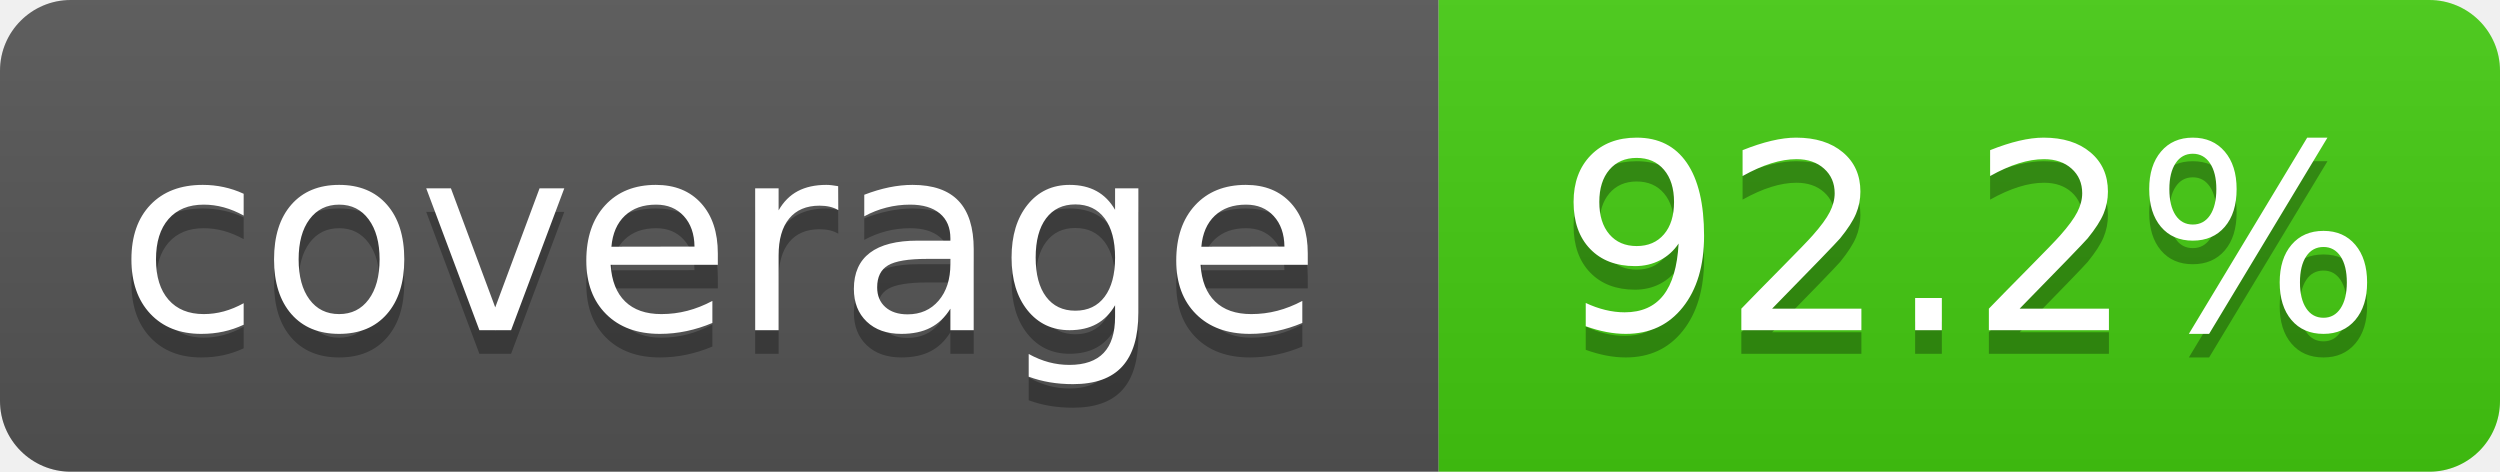
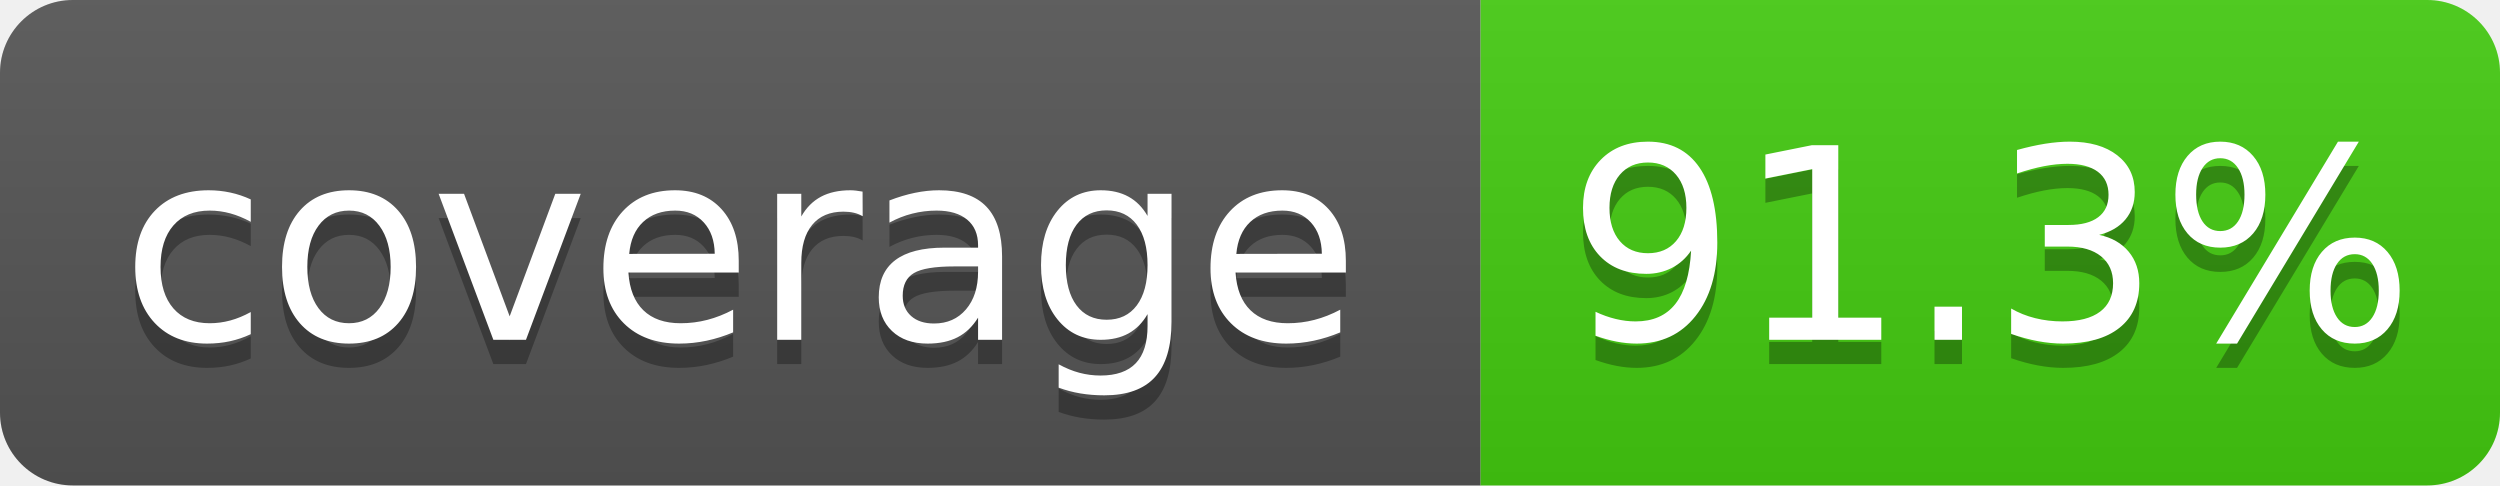
- <svg xmlns="http://www.w3.org/2000/svg" width="106" height="20" role="img" aria-label="coverage: 92.2%">
+ <svg xmlns="http://www.w3.org/2000/svg" width="103" height="20" role="img" aria-label="coverage: 91.3%">
  <linearGradient id="s" x2="0" y2="100%">
    <stop offset="0" stop-color="#bbb" stop-opacity=".1" />
    <stop offset="1" stop-opacity=".1" />
  </linearGradient>
  <clipPath id="r">
-     <rect x="0" width="106" height="20" fill="#fff" rx="3" />
+     <rect x="0" width="103" height="20" fill="#fff" rx="3" />
  </clipPath>
  <g clip-path="url(#r)">
    <rect x="0" width="61" height="20" fill="#555" />
-     <rect x="61" width="45" height="20" fill="#4c1" />
-     <rect x="0" width="106" height="20" fill="url(#s)" />
+     <rect x="61" width="42" height="20" fill="#4c1" />
+     <rect x="0" width="103" height="20" fill="url(#s)" />
  </g>
  <g fill="#fff" text-anchor="middle" font-family="Verdana,Geneva,DejaVu Sans,sans-serif" text-rendering="geometricPrecision" font-size="110">
    <text x="305" y="150" transform="scale(.1)" textLength="510" aria-hidden="true" fill="#010101" fill-opacity=".3">coverage</text>
    <text x="305" y="140" transform="scale(.1)" textLength="510">coverage</text>
-     <text x="835" y="150" transform="scale(.1)" textLength="350" aria-hidden="true" fill="#010101" fill-opacity=".3">92.2%</text>
-     <text x="835" y="140" transform="scale(.1)" textLength="350">92.2%</text>
+     <text x="820" y="150" transform="scale(.1)" textLength="320" aria-hidden="true" fill="#010101" fill-opacity=".3">91.3%</text>
+     <text x="820" y="140" transform="scale(.1)" textLength="320">91.3%</text>
  </g>
</svg>
